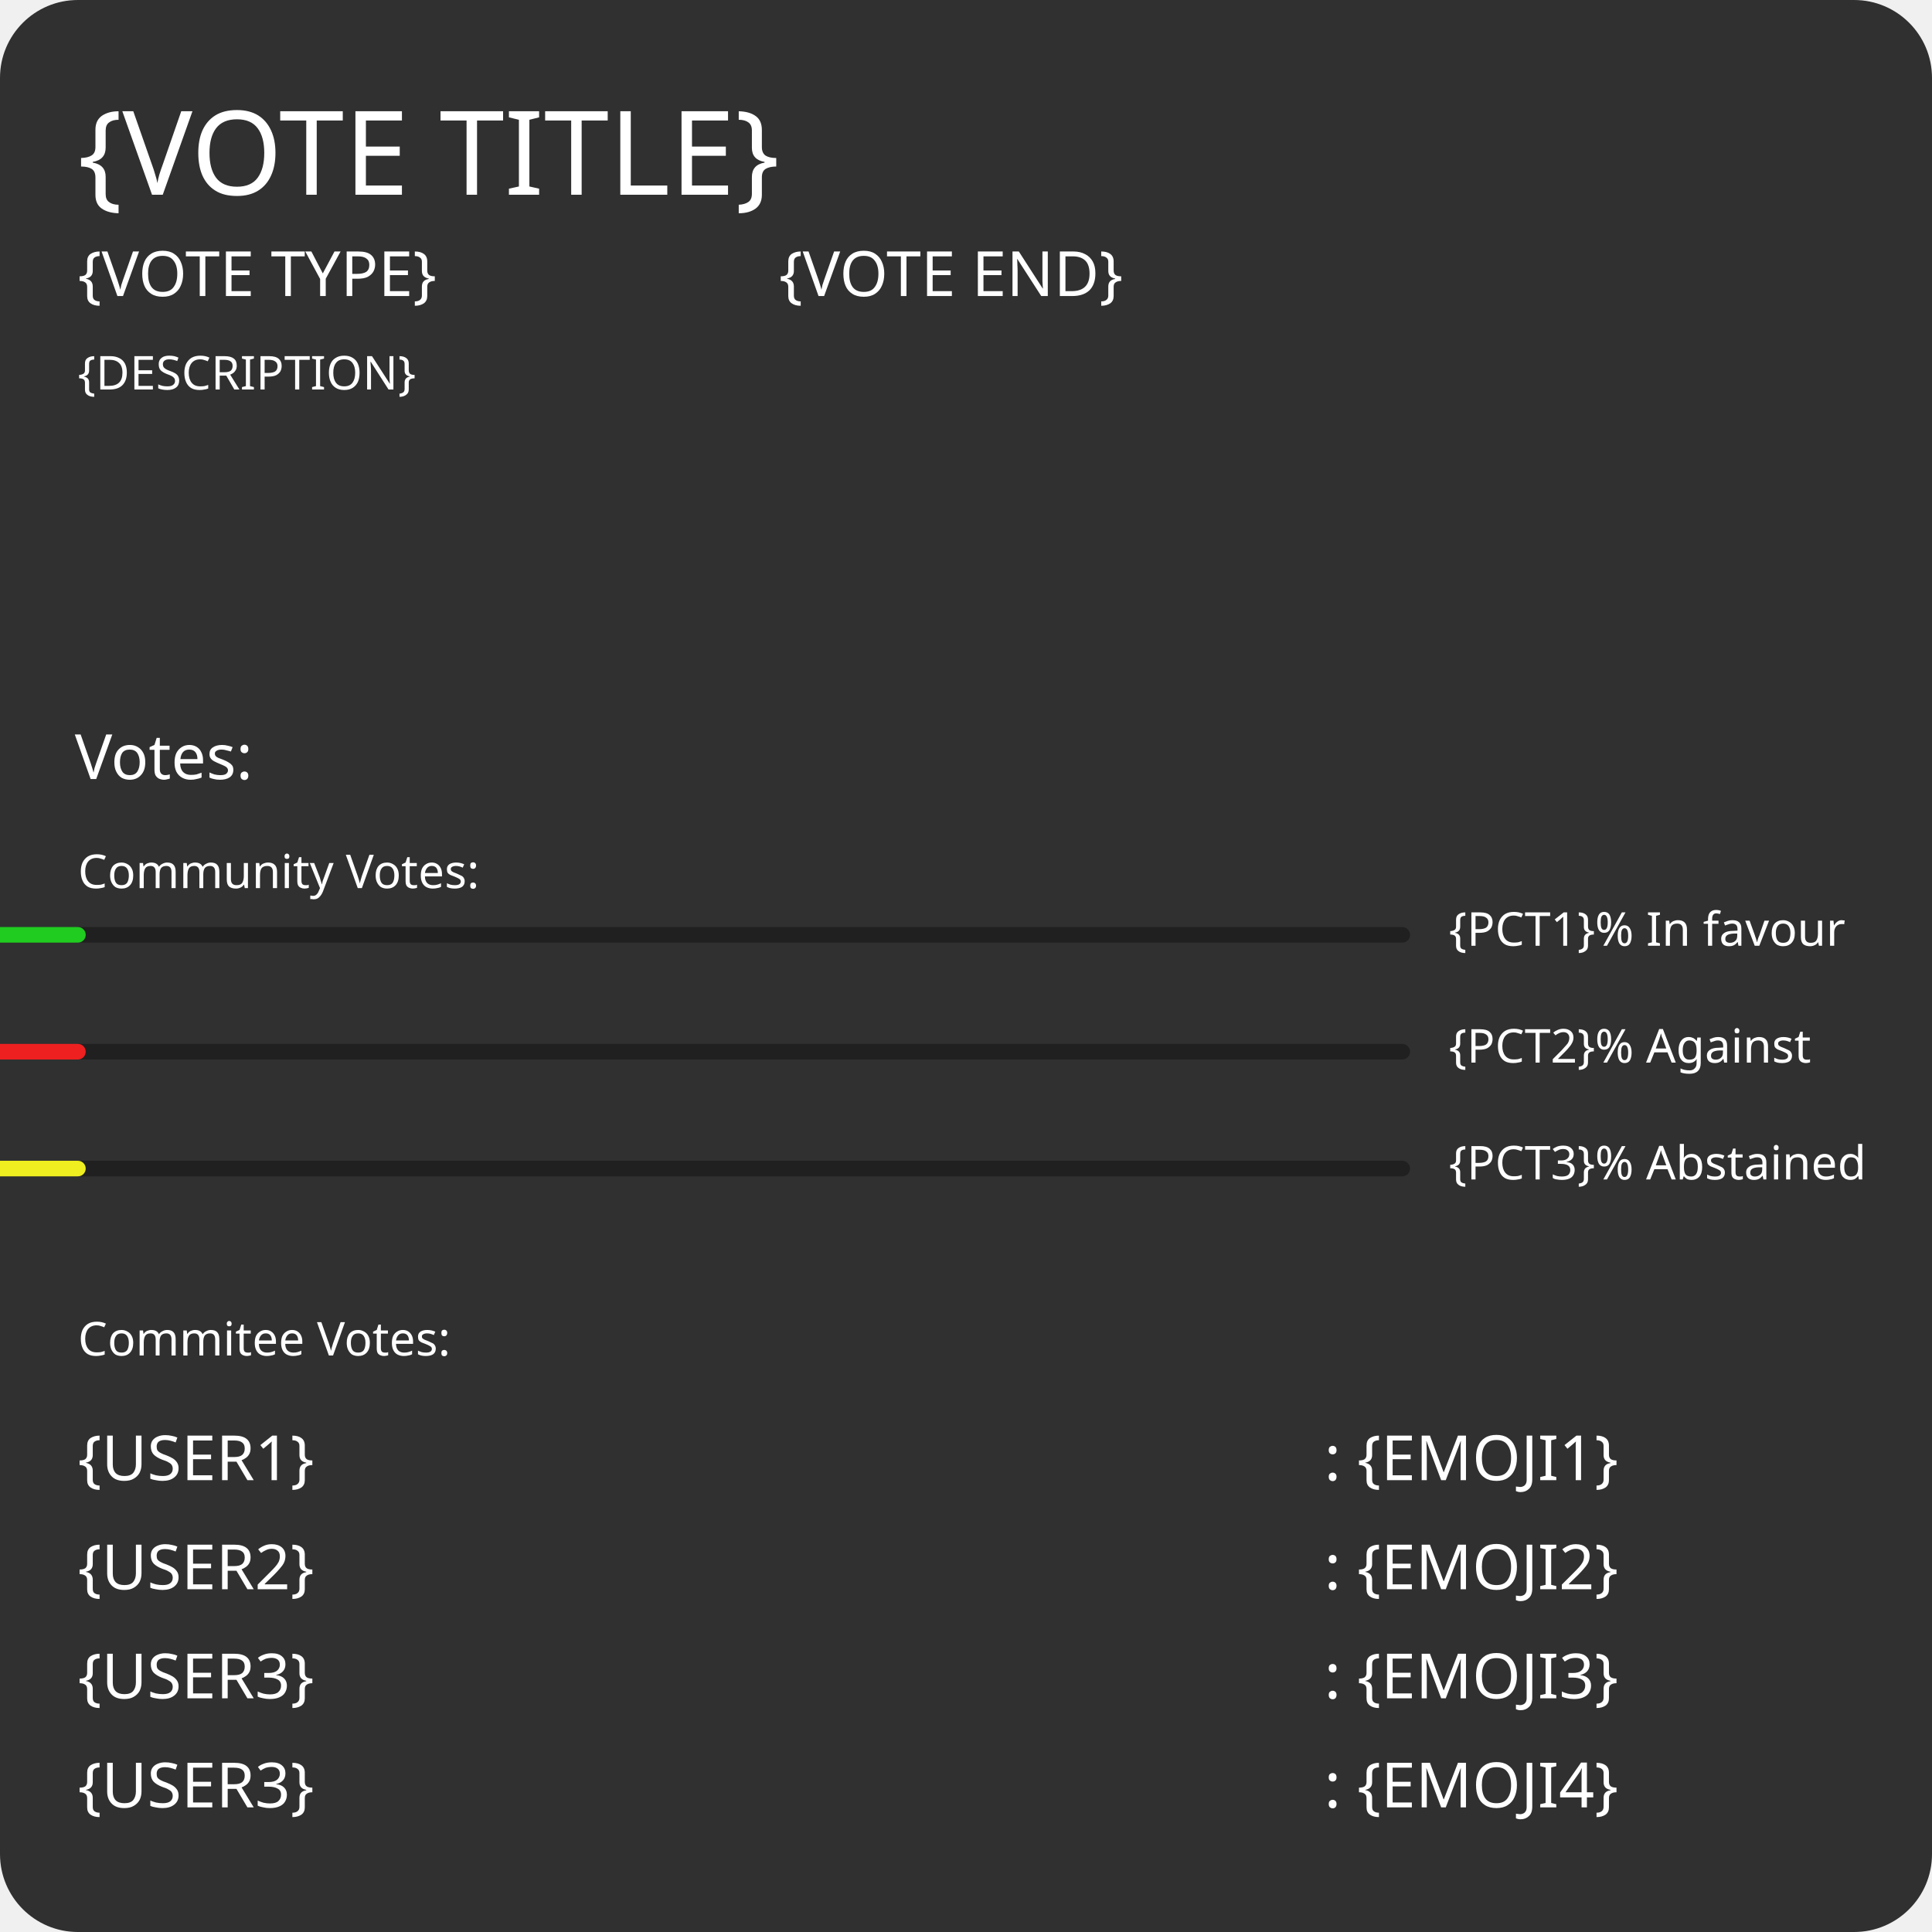
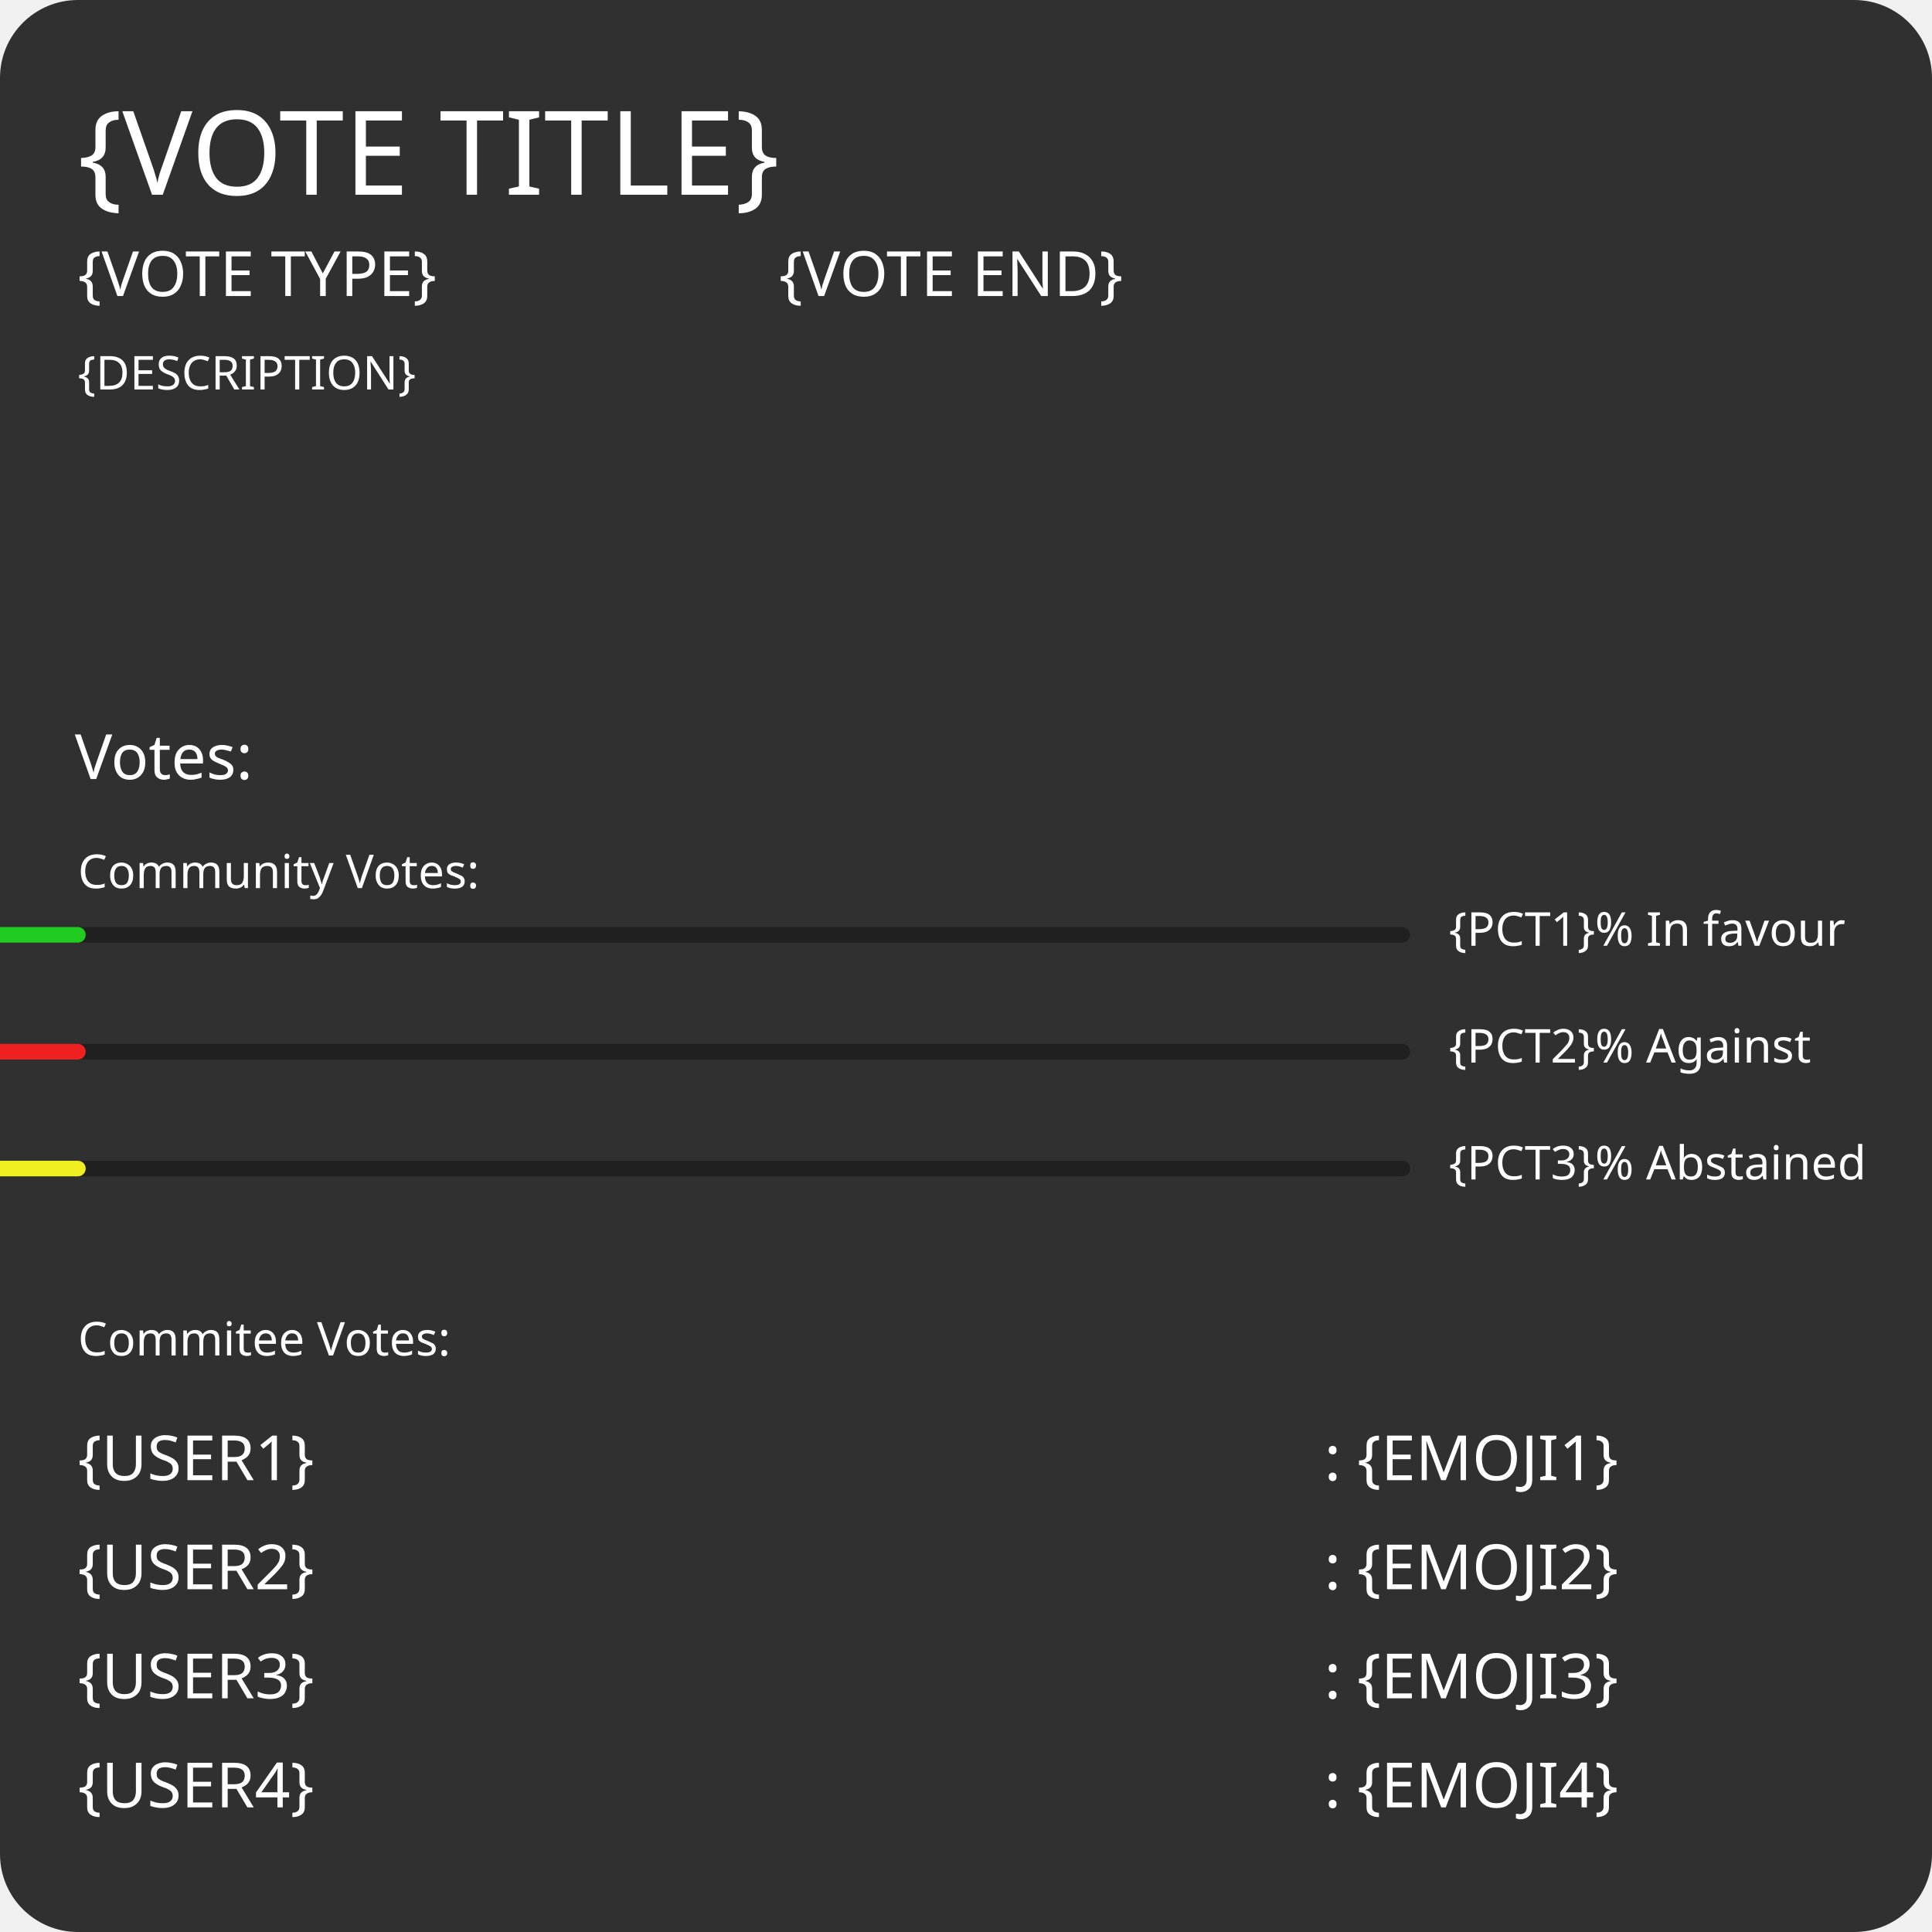
<svg xmlns="http://www.w3.org/2000/svg" width="500" height="500" viewBox="0 0 124 124" fill="none">
  <rect width="124" height="124" rx="5" fill="#303030" />
  
  // Structure and metadata
  <text x="5" y="12.5" style="font: 7.5px sans-serif; fill: white;">{VOTE TITLE}</text>
  <text x="50" y="19" style="font: 4px sans-serif; fill: white;">{VOTE END}</text>
  <text x="5" y="19" style="font: 4px sans-serif; fill: white;">{VOTE TYPE}</text>
  <text x="5" y="25" style="font: 3px sans-serif; fill: white;">{DESCRIPTION}</text>
  
  // Votes
  <text x="4.8" y="50" style="font: 4px sans-serif; fill: white;">Votes: </text>
  <text x="5" y="57" style="font: 3px sans-serif; fill: white;">Community Votes: </text>
  <text x="5" y="87" style="font: 3px sans-serif; fill: white;">Commitee Votes: </text>
  

  // Community vote 5-90
  <line x1="5" y1="60" x2="90" y2="60" stroke-linecap="round" stroke="#202020" />
  <line x1="5" y1="67.5" x2="90" y2="67.5" stroke-linecap="round" stroke="#202020" />
  <line x1="5" y1="75" x2="90" y2="75" stroke-linecap="round" stroke="#202020" />
  <text x="93" y="60.7" style="font: 3px sans-serif; fill: white;">{PCT1}% In favour</text>
  <text x="93" y="68.2" style="font: 3px sans-serif; fill: white;">{PCT2}% Against</text>
  <text x="93" y="75.7" style="font: 3px sans-serif; fill: white;">{PCT3}% Abstained</text>
  <line x1="5" y1="60" x2="{VOTE_PCT_1}" y2="60" stroke-linecap="round" stroke="#20cc20" />
  <line x1="5" y1="67.5" x2="{VOTE_PCT_2}" y2="67.5" stroke-linecap="round" stroke="#ee2020" />
  <line x1="5" y1="75" x2="{VOTE_PCT_3}" y2="75" stroke-linecap="round" stroke="#eeee20" />

  // VC votes 5-90

  <text x="5" y="95" style="font: 4px sans-serif; fill: white;">{USER1}</text>
  <text x="5" y="102" style="font: 4px sans-serif; fill: white;">{USER2}</text>
  <text x="5" y="109" style="font: 4px sans-serif; fill: white;">{USER3}</text>
-   <text x="5" y="116" style="font: 4px sans-serif; fill: white;">{USER3}</text>
+   <text x="5" y="116" style="font: 4px sans-serif; fill: white;">{USER4}</text>
  <text x="85" y="95" style="font: 4px sans-serif; fill: white;">: {EMOJI1}</text>
  <text x="85" y="102" style="font: 4px sans-serif; fill: white;">: {EMOJI2}</text>
  <text x="85" y="109" style="font: 4px sans-serif; fill: white;">: {EMOJI3}</text>
  <text x="85" y="116" style="font: 4px sans-serif; fill: white;">: {EMOJI4}</text>
</svg>
